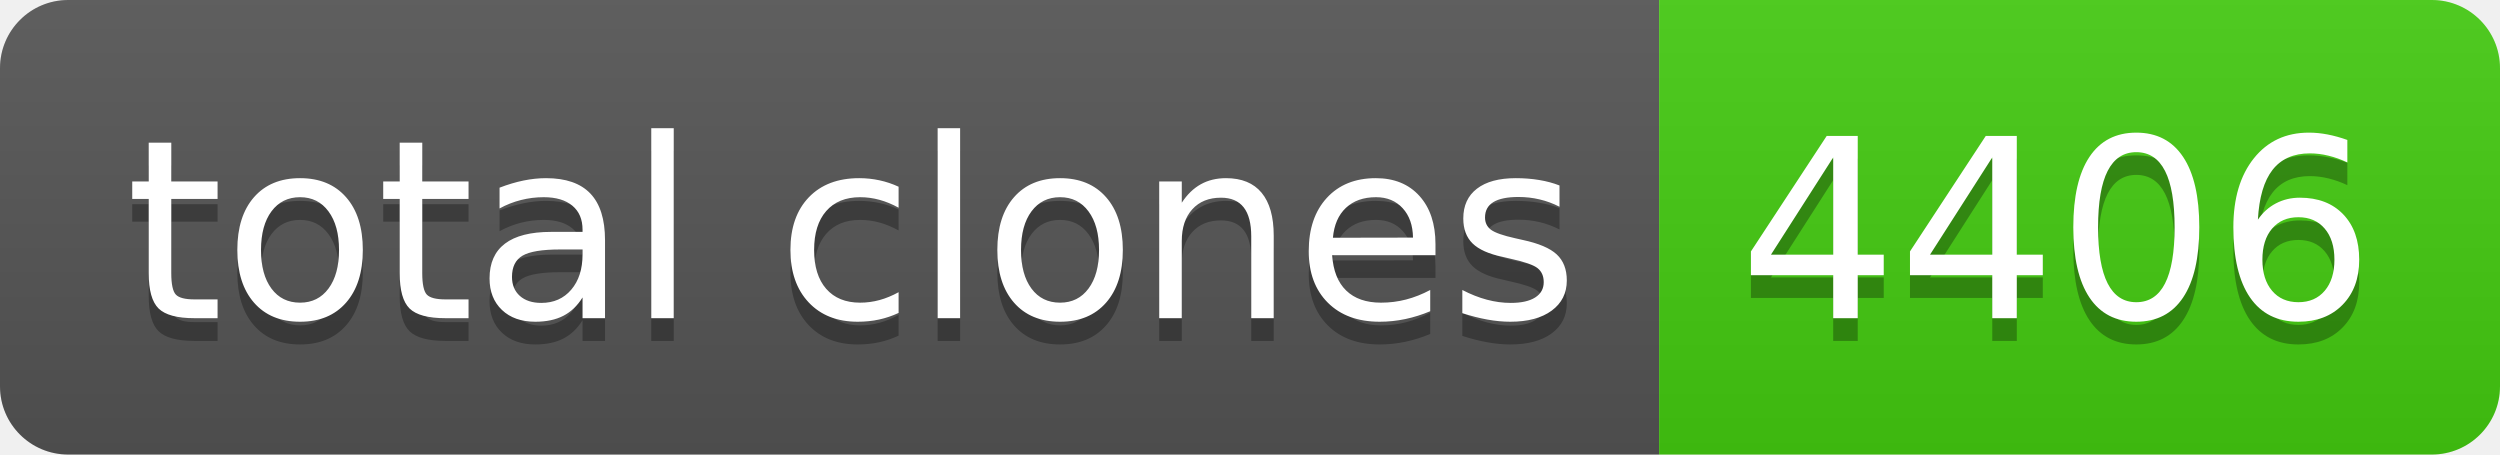
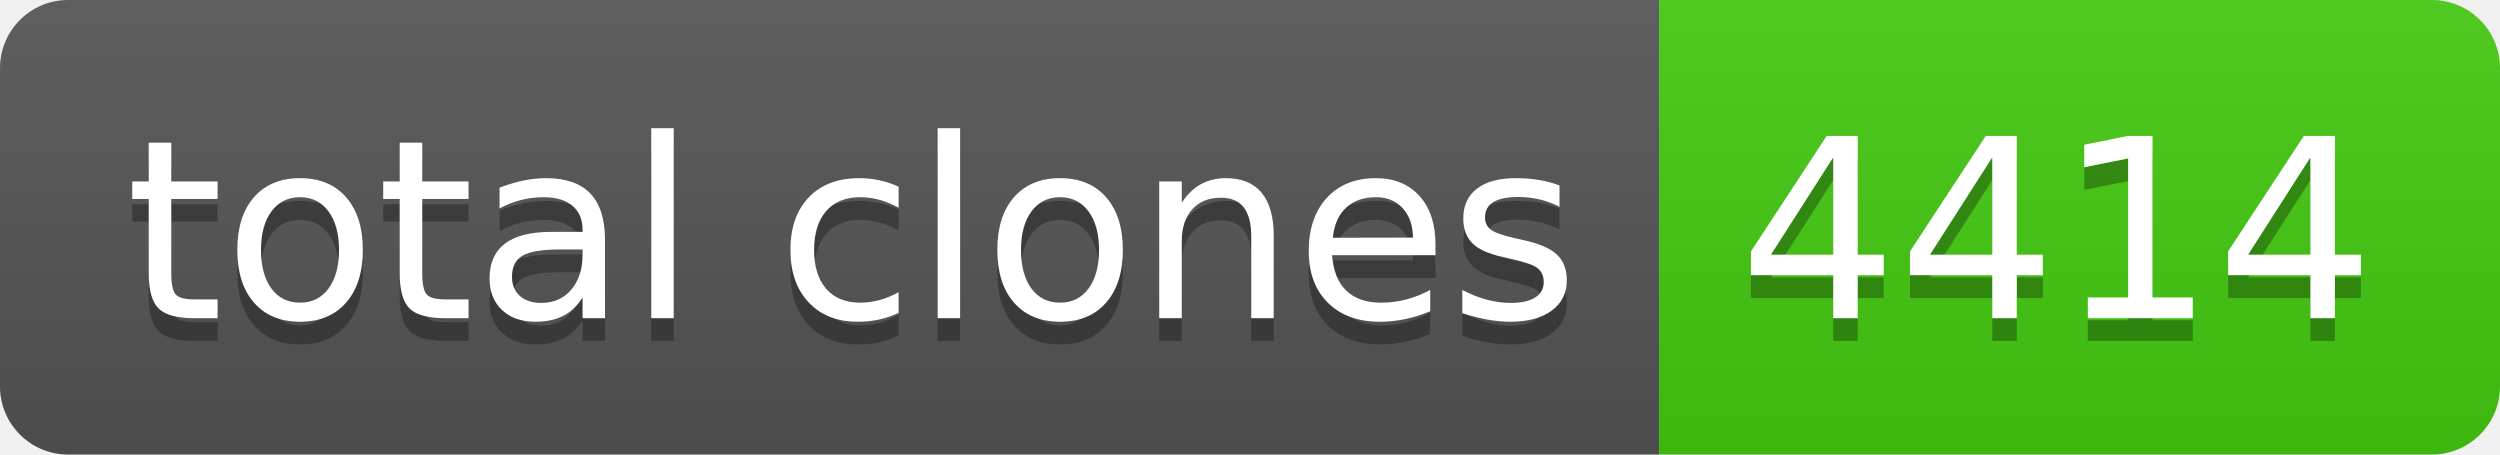
- <svg xmlns="http://www.w3.org/2000/svg" width="110" height="20" role="img" aria-label="total clones: 4406">
+ <svg xmlns="http://www.w3.org/2000/svg" width="110" height="20" role="img" aria-label="total clones: 4414">
  <linearGradient id="s" x2="0" y2="100%">
    <stop offset="0" stop-color="#bbb" stop-opacity=".1" />
    <stop offset="1" stop-opacity=".1" />
  </linearGradient>
  <clipPath id="r">
    <rect width="110" height="20" rx="3" fill="#fff" />
  </clipPath>
  <g clip-path="url(#r)">
    <rect width="73" height="20" fill="#555" />
    <rect x="73" width="37" height="20" fill="#4c1" />
    <rect width="110" height="20" fill="url(#s)" />
  </g>
  <g fill="#fff" text-anchor="middle" font-family="Verdana,Geneva,DejaVu Sans,sans-serif" text-rendering="geometricPrecision" font-size="110">
    <text aria-hidden="true" x="375" y="150" fill="#010101" fill-opacity=".3" transform="scale(.1)" textLength="630">total clones</text>
    <text x="375" y="140" transform="scale(.1)" fill="#fff" textLength="630">total clones</text>
-     <text aria-hidden="true" x="905" y="150" fill="#010101" fill-opacity=".3" transform="scale(.1)" textLength="270">4406</text>
-     <text x="905" y="140" transform="scale(.1)" fill="#fff" textLength="270">4406</text>
+     <text aria-hidden="true" x="905" y="150" fill="#010101" fill-opacity=".3" transform="scale(.1)" textLength="270">4414</text>
+     <text x="905" y="140" transform="scale(.1)" fill="#fff" textLength="270">4414</text>
  </g>
</svg>
